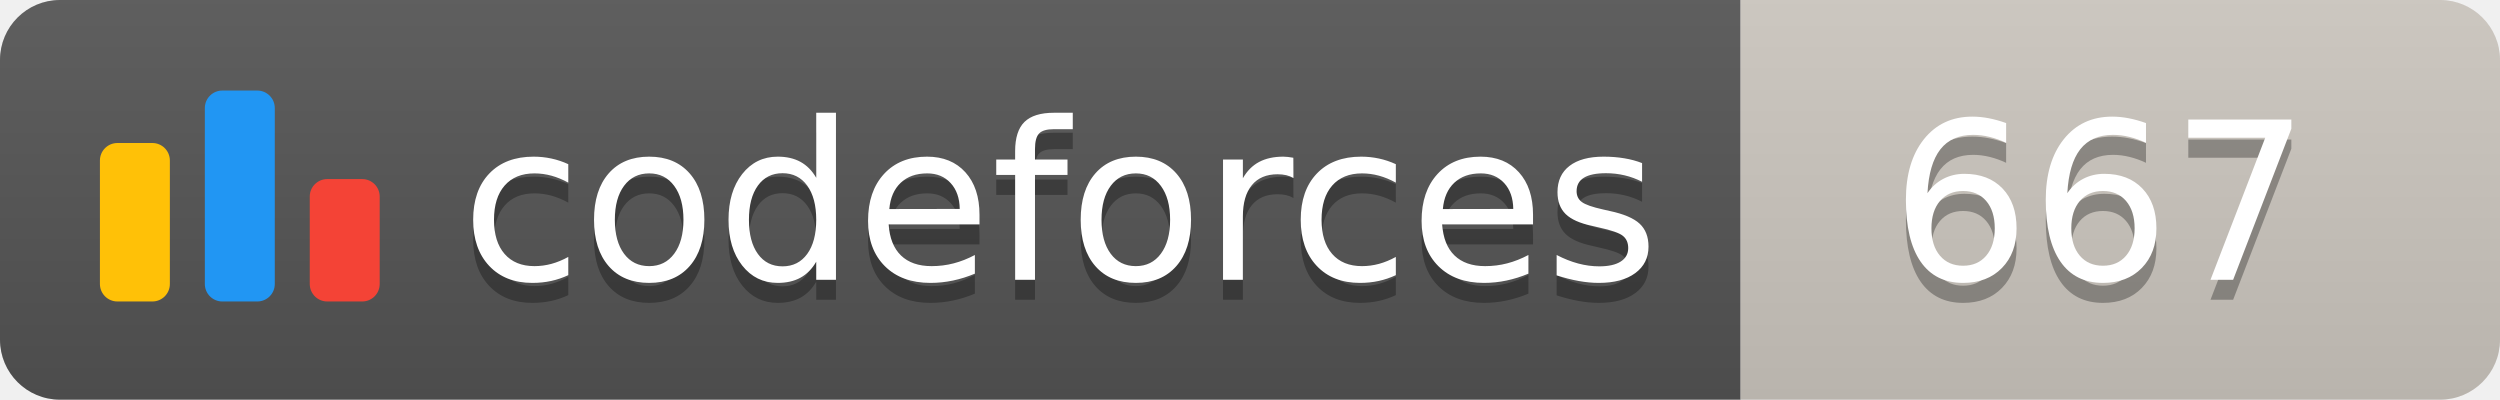
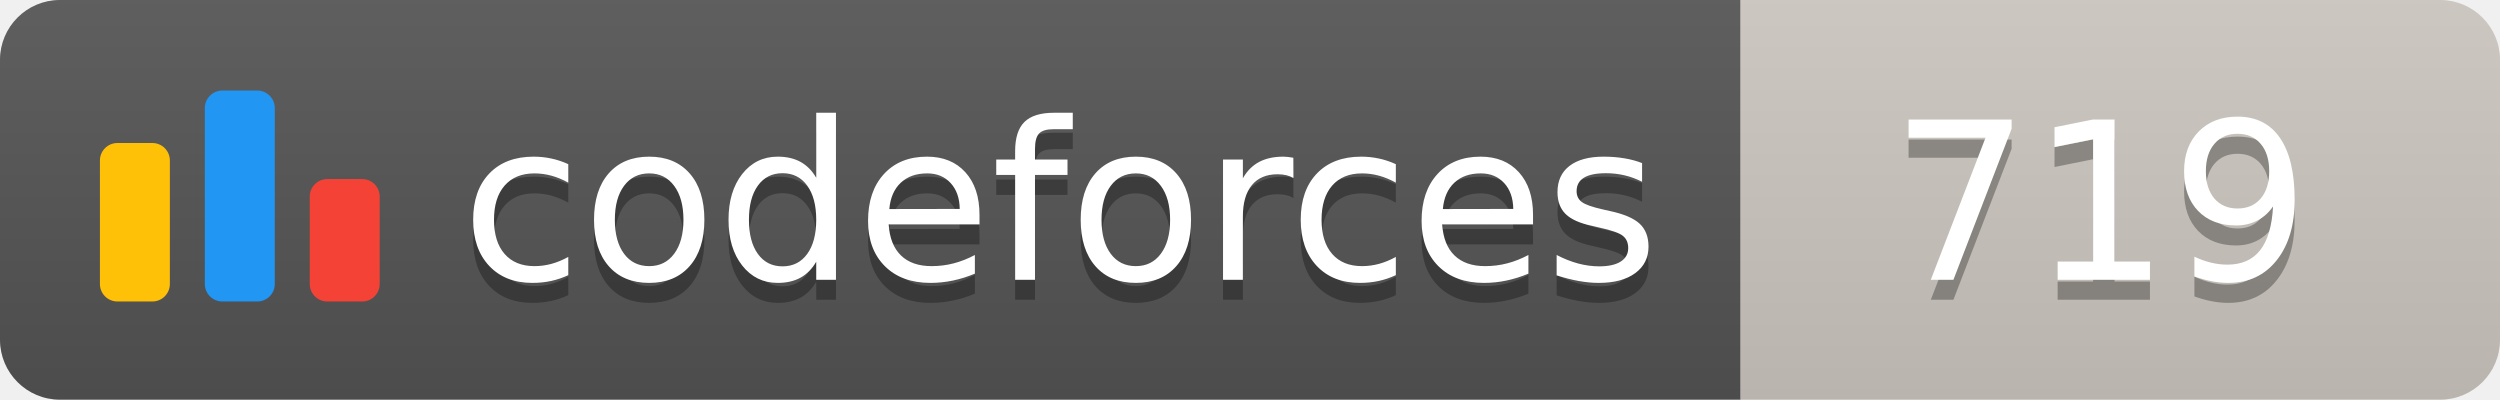
<svg xmlns="http://www.w3.org/2000/svg" width="125.1" height="20">
  <linearGradient id="smooth" x2="0" y2="100%">
    <stop offset="0" stop-color="#bbb" stop-opacity=".1" />
    <stop offset="1" stop-opacity=".1" />
  </linearGradient>
  <clipPath id="round">
    <rect width="125.1" height="20" rx="3" fill="#fff" />
  </clipPath>
  <g clip-path="url(#round)">
    <rect width="87.1" height="20" fill="#555" />
    <rect x="87.1" width="38.0" height="20" fill="#cec8c1" />
    <rect width="125.1" height="20" fill="url(#smooth)" />
  </g>
  <g fill="#fff" text-anchor="middle" font-family="DejaVu Sans,Verdana,Geneva,sans-serif" font-size="110">
    <svg x="5" y="3" class="logo" width="14" height="14" viewBox="0 0 32 25" fill="none">
      <rect y="6" width="8" height="18.125" rx="2" fill="#FFC107" />
      <rect x="24" y="10.125" width="8" height="14" rx="2" fill="#F44336" />
      <rect x="12" width="8" height="24.125" rx="2" fill="#2196F3" />
    </svg>
    <text x="530.5" y="150" fill="#010101" fill-opacity=".3" transform="scale(0.1)" textLength="601.0" lengthAdjust="spacing">codeforces
        </text>
    <text x="530.5" y="140" transform="scale(0.1)" textLength="601.0" lengthAdjust="spacing">codeforces</text>
-     <text x="1051.0" y="150" fill="#010101" fill-opacity=".3" transform="scale(0.1)" textLength="280.0" lengthAdjust="spacing">667
+     <text x="1051.0" y="150" fill="#010101" fill-opacity=".3" transform="scale(0.1)" textLength="280.0" lengthAdjust="spacing">719
        </text>
-     <text x="1051.0" y="140" transform="scale(0.1)" textLength="280.0" lengthAdjust="spacing">667</text>
+     <text x="1051.0" y="140" transform="scale(0.1)" textLength="280.0" lengthAdjust="spacing">719</text>
  </g>
</svg>
